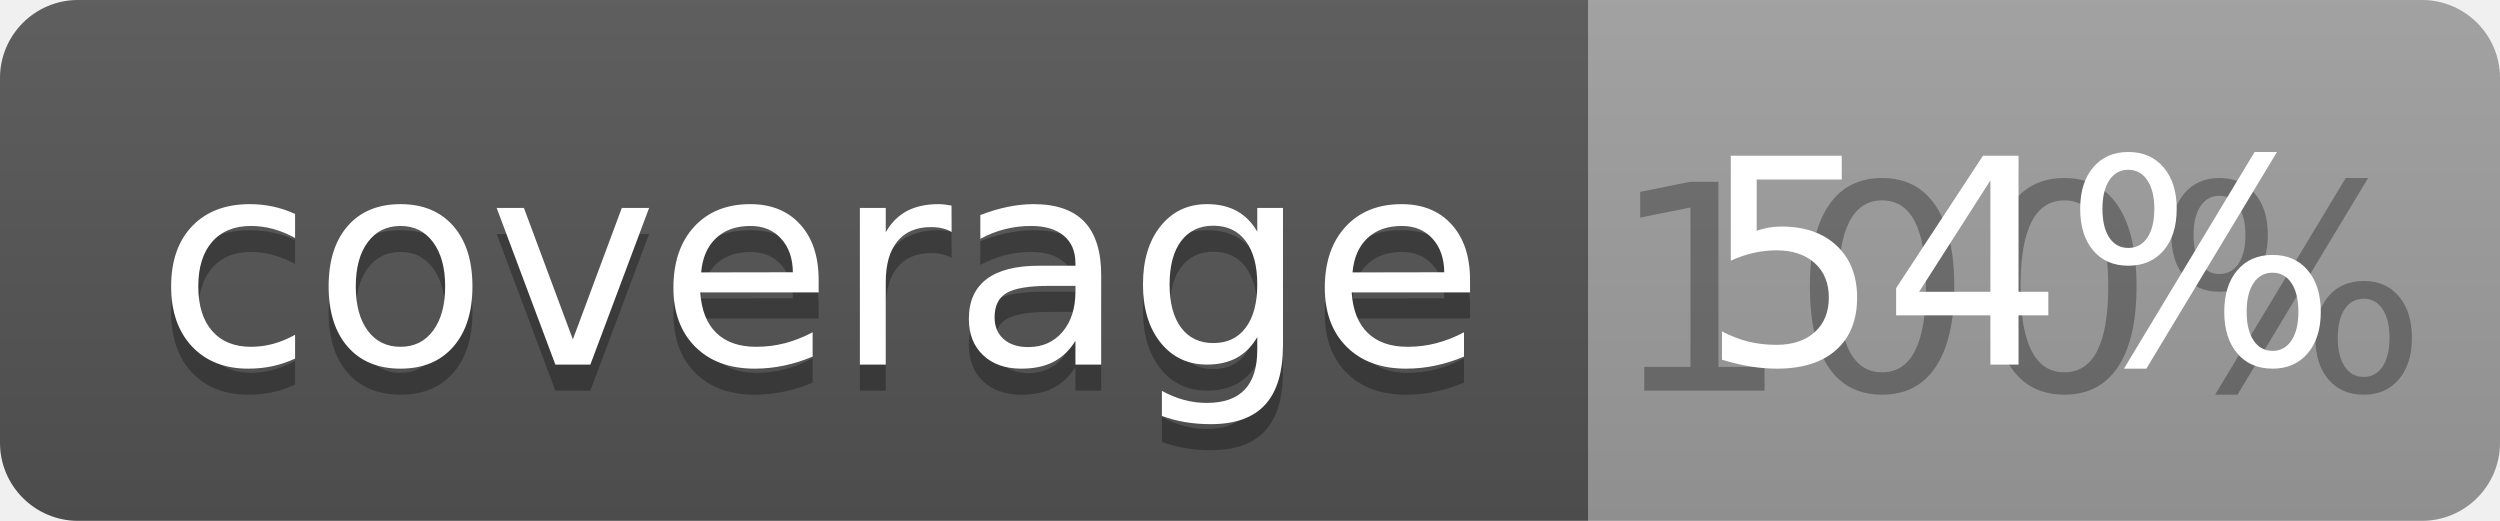
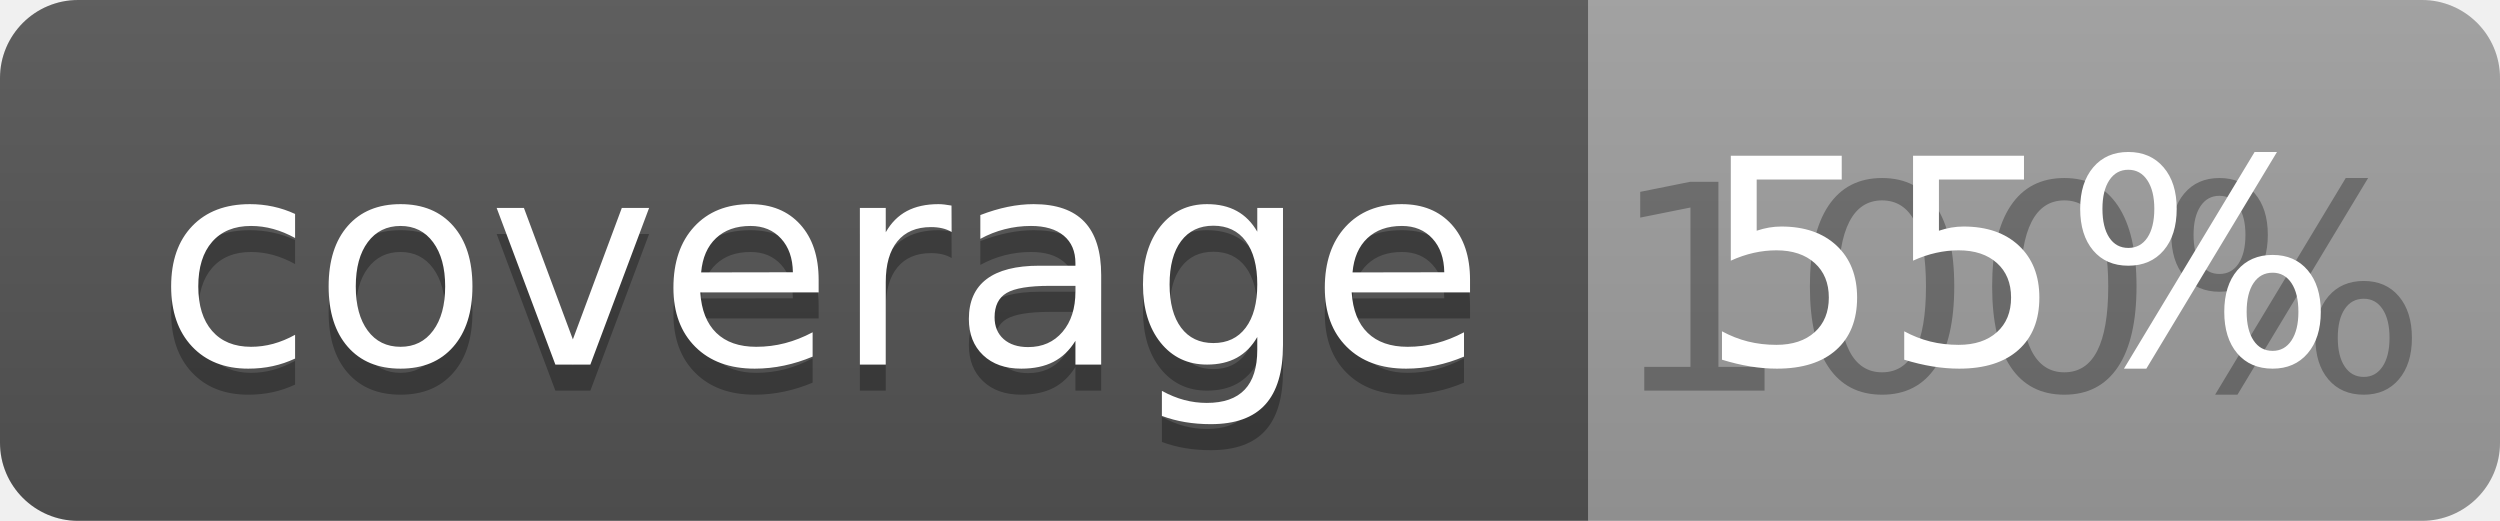
<svg xmlns="http://www.w3.org/2000/svg" width="96" height="20">
  <linearGradient id="b" x2="0" y2="100%">
    <stop offset="0" stop-color="#bbb" stop-opacity=".1" />
    <stop offset="1" stop-opacity=".1" />
  </linearGradient>
  <clipPath id="a">
    <rect width="96" height="20" rx="3" fill="#fff" />
  </clipPath>
  <g clip-path="url(#a)">
    <path fill="#555" d="M0 0h61v20H0z" />
    <path fill="#9F9F9F" d="M61 0h35v20H61z" />
    <path fill="url(#b)" d="M0 0h96v20H0z" />
  </g>
  <g fill="#fff" text-anchor="middle" font-family="DejaVu Sans,Verdana,Geneva,sans-serif" font-size="110">
    <text x="315" y="150" fill="#010101" fill-opacity=".3" transform="scale(.1)" textLength="510">coverage</text>
    <text x="315" y="140" transform="scale(.1)" textLength="510">coverage</text>
    <text x="775" y="150" fill="#010101" fill-opacity=".3" transform="scale(.1)" textLength="250">100%</text>
-     <text x="775" y="140" transform="scale(.1)" textLength="250">54%</text>
+     <text x="775" y="140" transform="scale(.1)" textLength="250">55%</text>
  </g>
</svg>
